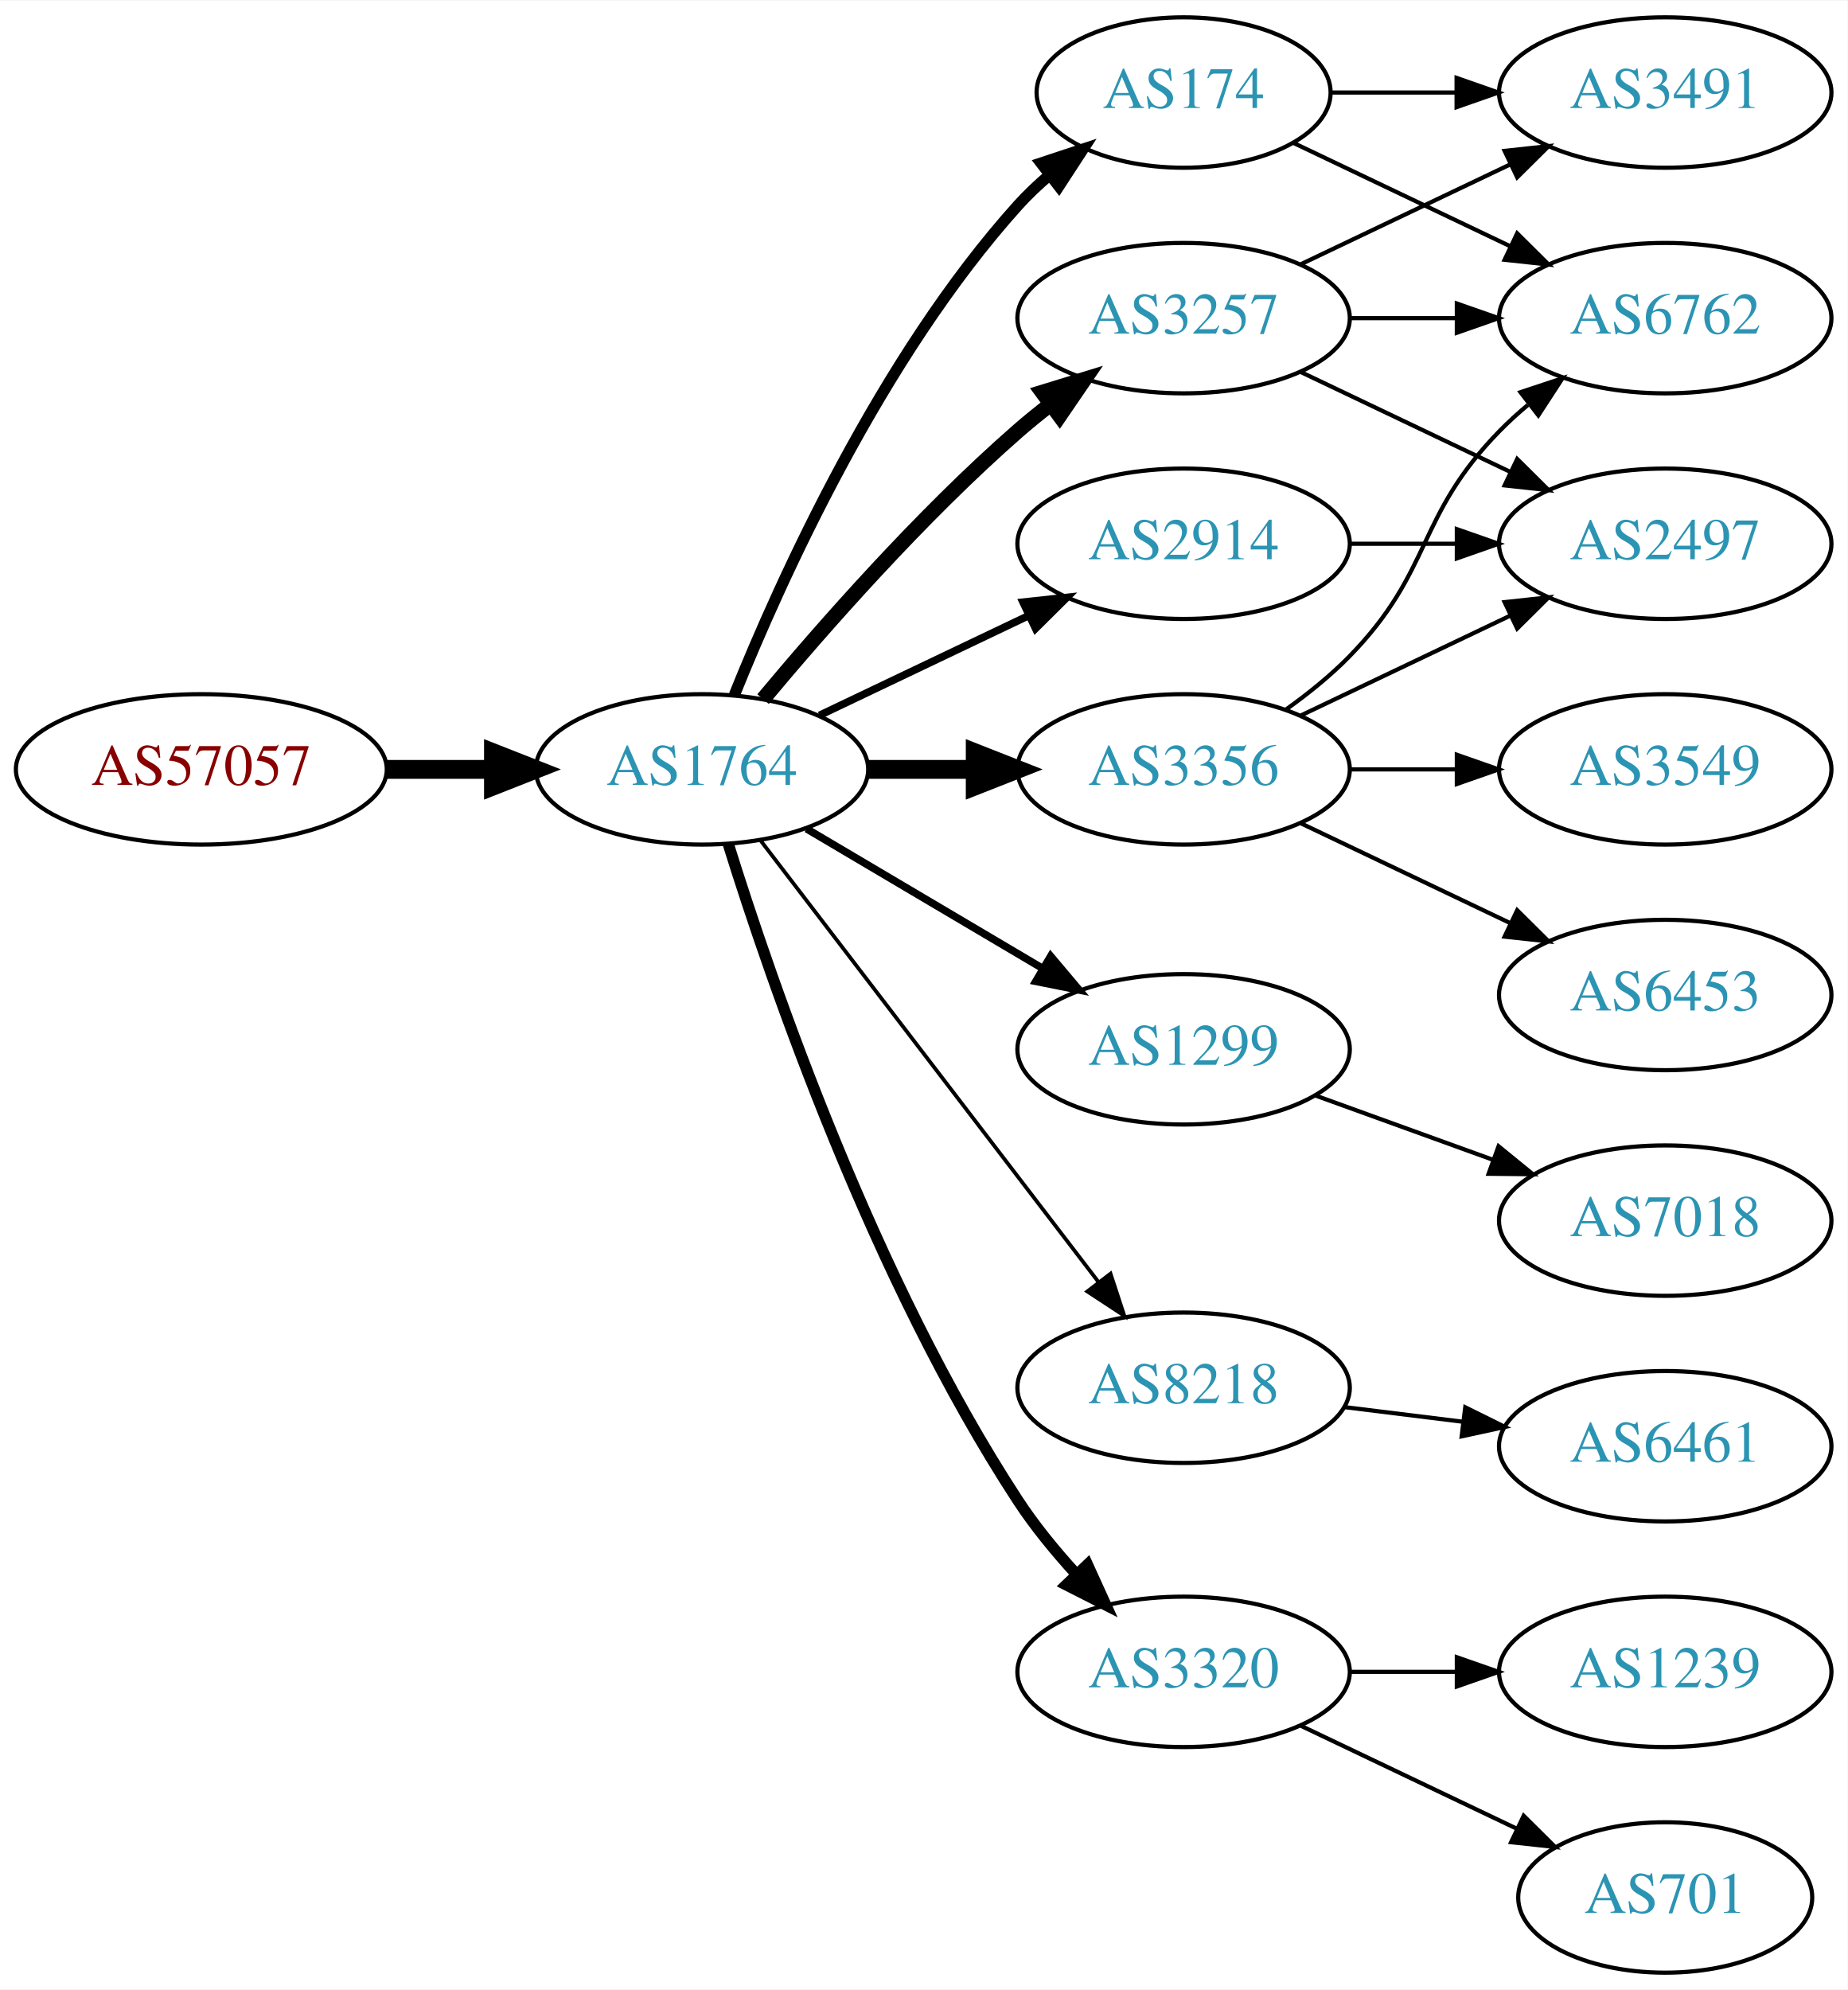
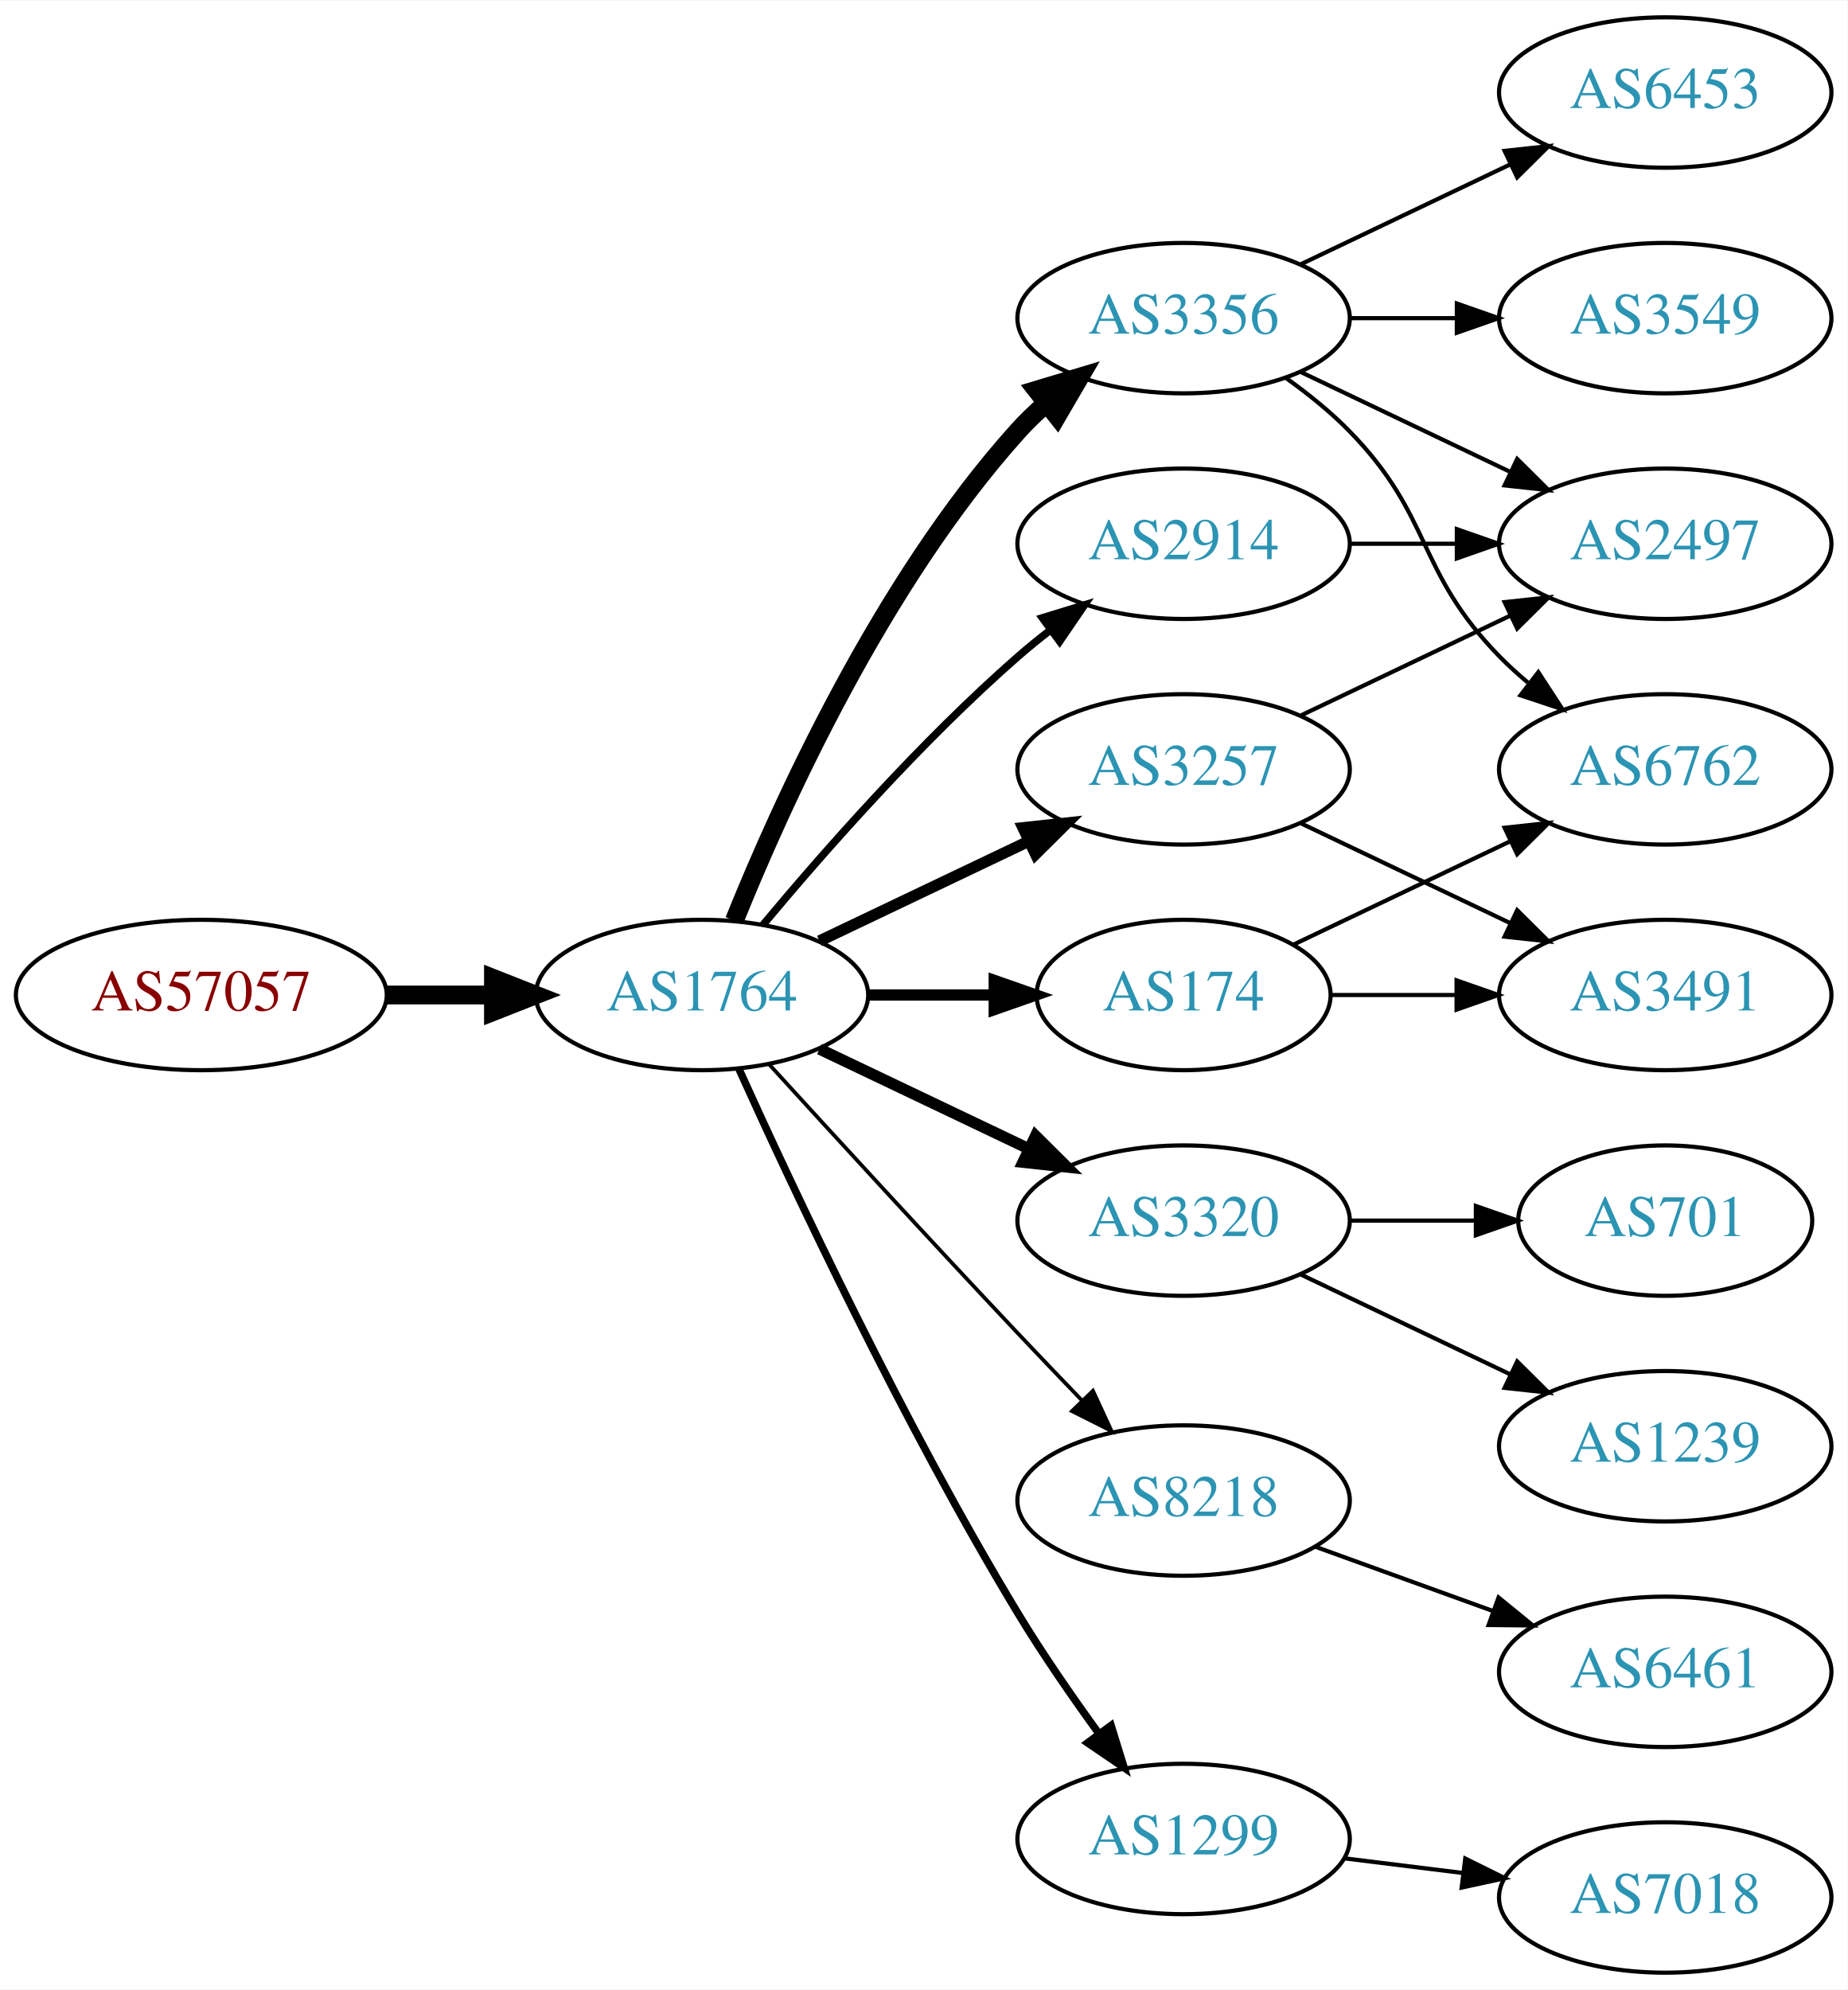
<svg xmlns="http://www.w3.org/2000/svg" xmlns:xlink="http://www.w3.org/1999/xlink" width="442pt" height="476pt" viewBox="0.00 0.00 442.27 476.00">
  <g id="graph0" class="graph" transform="scale(1 1) rotate(0) translate(4 472)">
    <polygon fill="white" stroke="none" points="-4,4 -4,-472 438.271,-472 438.271,4 -4,4" />
    <g id="node1" class="node">
      <g id="a_node1">
        <a xlink:href="/asn/57057" xlink:title="AS57057 ~ AVALON Computersystem Ges.m.b.H. [AT]">
-           <ellipse fill="#ffffff" stroke="black" cx="44.196" cy="-288" rx="44.393" ry="18" />
-           <text text-anchor="middle" x="44.196" y="-284.3" font-family="Times,serif" font-size="14.00" fill="#880000">AS57057</text>
+           <ellipse fill="#ffffff" stroke="black" cx="44.196" cy="-234" rx="44.393" ry="18" />
+           <text text-anchor="middle" x="44.196" y="-230.3" font-family="Times,serif" font-size="14.00" fill="#880000">AS57057</text>
        </a>
      </g>
    </g>
    <g id="node2" class="node">
      <g id="a_node2">
        <a xlink:href="/asn/1764" xlink:title="AS1764 ~ NEXTLAYER-AS [AT]">
-           <ellipse fill="#ffffff" stroke="black" cx="164.039" cy="-288" rx="39.794" ry="18" />
-           <text text-anchor="middle" x="164.039" y="-284.3" font-family="Times,serif" font-size="14.00" fill="#2c94b3">AS1764</text>
+           <ellipse fill="#ffffff" stroke="black" cx="164.039" cy="-234" rx="39.794" ry="18" />
+           <text text-anchor="middle" x="164.039" y="-230.3" font-family="Times,serif" font-size="14.00" fill="#2c94b3">AS1764</text>
        </a>
      </g>
    </g>
    <g id="edge1" class="edge">
-       <path fill="none" stroke="black" stroke-width="4.5" d="M88.407,-288C96.72,-288 105.482,-288 113.965,-288" />
-       <polygon fill="black" stroke="black" stroke-width="4.5" points="114.123,-291.938 124.123,-288 114.123,-284.063 114.123,-291.938" />
+       <path fill="none" stroke="black" stroke-width="4.5" d="M88.407,-234C96.72,-234 105.482,-234 113.965,-234" />
+       <polygon fill="black" stroke="black" stroke-width="4.5" points="114.123,-237.938 124.123,-234 114.123,-230.063 114.123,-237.938" />
    </g>
    <g id="node3" class="node">
      <g id="a_node3">
-         <a xlink:href="/asn/3257" xlink:title="AS3257 ~ GTT [DE]">
+         <a xlink:href="/asn/3356" xlink:title="AS3356 ~ Level 3 Parent, LLC [US]">
          <ellipse fill="#ffffff" stroke="black" cx="279.332" cy="-396" rx="39.794" ry="18" />
-           <text text-anchor="middle" x="279.332" y="-392.3" font-family="Times,serif" font-size="14.00" fill="#2c94b3">AS3257</text>
+           <text text-anchor="middle" x="279.332" y="-392.3" font-family="Times,serif" font-size="14.00" fill="#2c94b3">AS3356</text>
        </a>
      </g>
    </g>
    <g id="edge2" class="edge">
-       <path fill="none" stroke="black" stroke-width="3.6" d="M178.669,-304.817C192.951,-321.929 216.498,-348.745 239.685,-369 242.151,-371.154 244.789,-373.294 247.487,-375.372" />
-       <polygon fill="black" stroke="black" stroke-width="3.6" points="245.512,-378.264 255.641,-381.37 249.66,-372.625 245.512,-378.264" />
+       <path fill="none" stroke="black" stroke-width="4.5" d="M171.786,-251.787C182.837,-279.243 206.891,-332.578 239.685,-369 241.688,-371.224 243.906,-373.363 246.239,-375.397" />
+       <polygon fill="black" stroke="black" stroke-width="4.5" points="244.166,-378.777 254.458,-381.873 249.04,-372.591 244.166,-378.777" />
    </g>
    <g id="node4" class="node">
      <g id="a_node4">
-         <a xlink:href="/asn/174" xlink:title="AS174 ~ Cogent Communications [US]">
-           <ellipse fill="#ffffff" stroke="black" cx="279.332" cy="-450" rx="35.194" ry="18" />
-           <text text-anchor="middle" x="279.332" y="-446.3" font-family="Times,serif" font-size="14.00" fill="#2c94b3">AS174</text>
-         </a>
-       </g>
-     </g>
-     <g id="edge3" class="edge">
-       <path fill="none" stroke="black" stroke-width="2.7" d="M171.786,-305.787C182.837,-333.243 206.891,-386.578 239.685,-423 242.001,-425.572 244.606,-428.03 247.341,-430.343" />
-       <polygon fill="black" stroke="black" stroke-width="2.7" points="245.207,-433.117 255.264,-436.448 249.479,-427.572 245.207,-433.117" />
-     </g>
-     <g id="node5" class="node">
-       <g id="a_node5">
-         <a xlink:href="/asn/1299" xlink:title="AS1299 ~ Telia Carrier [EU]">
-           <ellipse fill="#ffffff" stroke="black" cx="279.332" cy="-221" rx="39.794" ry="18" />
-           <text text-anchor="middle" x="279.332" y="-217.3" font-family="Times,serif" font-size="14.00" fill="#2c94b3">AS1299</text>
-         </a>
-       </g>
-     </g>
-     <g id="edge4" class="edge">
-       <path fill="none" stroke="black" stroke-width="1.8" d="M189.065,-273.791C205.437,-264.109 227.325,-251.165 245.329,-240.518" />
-       <polygon fill="black" stroke="black" stroke-width="1.8" points="247.514,-243.292 254.34,-235.188 243.951,-237.266 247.514,-243.292" />
-     </g>
-     <g id="node6" class="node">
-       <g id="a_node6">
-         <a xlink:href="/asn/3356" xlink:title="AS3356 ~ Level 3 Parent, LLC [US]">
-           <ellipse fill="#ffffff" stroke="black" cx="279.332" cy="-288" rx="39.794" ry="18" />
-           <text text-anchor="middle" x="279.332" y="-284.3" font-family="Times,serif" font-size="14.00" fill="#2c94b3">AS3356</text>
-         </a>
-       </g>
-     </g>
-     <g id="edge5" class="edge">
-       <path fill="none" stroke="black" stroke-width="4.5" d="M203.711,-288C211.914,-288 220.678,-288 229.21,-288" />
-       <polygon fill="black" stroke="black" stroke-width="4.5" points="229.449,-291.938 239.449,-288 229.449,-284.063 229.449,-291.938" />
-     </g>
-     <g id="node7" class="node">
-       <g id="a_node7">
-         <a xlink:href="/asn/8218" xlink:title="AS8218 ~ legacy Neotelecoms [FR]">
-           <ellipse fill="#ffffff" stroke="black" cx="279.332" cy="-140" rx="39.794" ry="18" />
-           <text text-anchor="middle" x="279.332" y="-136.3" font-family="Times,serif" font-size="14.00" fill="#2c94b3">AS8218</text>
-         </a>
-       </g>
-     </g>
-     <g id="edge6" class="edge">
-       <path fill="none" stroke="black" stroke-width="0.9" d="M178.035,-271.023C197.904,-245.066 235.954,-195.36 259.048,-165.191" />
-       <polygon fill="black" stroke="black" stroke-width="0.9" points="261.839,-167.303 265.138,-157.235 256.28,-163.048 261.839,-167.303" />
-     </g>
-     <g id="node8" class="node">
-       <g id="a_node8">
-         <a xlink:href="/asn/3320" xlink:title="AS3320 ~ DTAG [DE]">
-           <ellipse fill="#ffffff" stroke="black" cx="279.332" cy="-72" rx="39.794" ry="18" />
-           <text text-anchor="middle" x="279.332" y="-68.3" font-family="Times,serif" font-size="14.00" fill="#2c94b3">AS3320</text>
-         </a>
-       </g>
-     </g>
-     <g id="edge7" class="edge">
-       <path fill="none" stroke="black" stroke-width="2.7" d="M170.35,-270.093C180.589,-237.221 205.137,-165.787 239.685,-113 243.644,-106.951 248.538,-100.977 253.498,-95.54" />
-       <polygon fill="black" stroke="black" stroke-width="2.7" points="256.32,-97.654 260.709,-88.011 251.264,-92.812 256.32,-97.654" />
-     </g>
-     <g id="node9" class="node">
-       <g id="a_node9">
        <a xlink:href="/asn/2914" xlink:title="AS2914 ~ NTT America, Inc. [US]">
          <ellipse fill="#ffffff" stroke="black" cx="279.332" cy="-342" rx="39.794" ry="18" />
          <text text-anchor="middle" x="279.332" y="-338.3" font-family="Times,serif" font-size="14.00" fill="#2c94b3">AS2914</text>
        </a>
      </g>
    </g>
+     <g id="edge3" class="edge">
+       <path fill="none" stroke="black" stroke-width="1.8" d="M178.669,-250.817C192.951,-267.929 216.498,-294.745 239.685,-315 242.151,-317.154 244.789,-319.294 247.487,-321.372" />
+       <polygon fill="black" stroke="black" stroke-width="1.8" points="245.512,-324.264 255.641,-327.37 249.66,-318.625 245.512,-324.264" />
+     </g>
+     <g id="node5" class="node">
+       <g id="a_node5">
+         <a xlink:href="/asn/174" xlink:title="AS174 ~ Cogent Communications [US]">
+           <ellipse fill="#ffffff" stroke="black" cx="279.332" cy="-234" rx="35.194" ry="18" />
+           <text text-anchor="middle" x="279.332" y="-230.3" font-family="Times,serif" font-size="14.00" fill="#2c94b3">AS174</text>
+         </a>
+       </g>
+     </g>
+     <g id="edge4" class="edge">
+       <path fill="none" stroke="black" stroke-width="2.7" d="M203.711,-234C213.416,-234 223.907,-234 233.87,-234" />
+       <polygon fill="black" stroke="black" stroke-width="2.7" points="234.006,-237.5 244.006,-234 234.006,-230.5 234.006,-237.5" />
+     </g>
+     <g id="node6" class="node">
+       <g id="a_node6">
+         <a xlink:href="/asn/3320" xlink:title="AS3320 ~ DTAG [DE]">
+           <ellipse fill="#ffffff" stroke="black" cx="279.332" cy="-180" rx="39.794" ry="18" />
+           <text text-anchor="middle" x="279.332" y="-176.3" font-family="Times,serif" font-size="14.00" fill="#2c94b3">AS3320</text>
+         </a>
+       </g>
+     </g>
+     <g id="edge5" class="edge">
+       <path fill="none" stroke="black" stroke-width="2.7" d="M192.175,-221.066C207.169,-213.919 225.99,-204.948 242.213,-197.215" />
+       <polygon fill="black" stroke="black" stroke-width="2.7" points="243.895,-200.291 251.417,-192.829 240.884,-193.972 243.895,-200.291" />
+     </g>
+     <g id="node7" class="node">
+       <g id="a_node7">
+         <a xlink:href="/asn/3257" xlink:title="AS3257 ~ GTT [DE]">
+           <ellipse fill="#ffffff" stroke="black" cx="279.332" cy="-288" rx="39.794" ry="18" />
+           <text text-anchor="middle" x="279.332" y="-284.3" font-family="Times,serif" font-size="14.00" fill="#2c94b3">AS3257</text>
+         </a>
+       </g>
+     </g>
+     <g id="edge6" class="edge">
+       <path fill="none" stroke="black" stroke-width="2.7" d="M192.175,-246.934C207.169,-254.081 225.99,-263.052 242.213,-270.785" />
+       <polygon fill="black" stroke="black" stroke-width="2.7" points="240.884,-274.028 251.417,-275.171 243.895,-267.709 240.884,-274.028" />
+     </g>
+     <g id="node8" class="node">
+       <g id="a_node8">
+         <a xlink:href="/asn/8218" xlink:title="AS8218 ~ legacy Neotelecoms [FR]">
+           <ellipse fill="#ffffff" stroke="black" cx="279.332" cy="-113" rx="39.794" ry="18" />
+           <text text-anchor="middle" x="279.332" y="-109.3" font-family="Times,serif" font-size="14.00" fill="#2c94b3">AS8218</text>
+         </a>
+       </g>
+     </g>
+     <g id="edge7" class="edge">
+       <path fill="none" stroke="black" stroke-width="0.9" d="M180.08,-217.45C195.076,-201.005 218.817,-175.115 239.685,-153 244.583,-147.809 249.874,-142.282 254.923,-137.045" />
+       <polygon fill="black" stroke="black" stroke-width="0.9" points="257.636,-139.274 262.072,-129.653 252.604,-134.407 257.636,-139.274" />
+     </g>
+     <g id="node9" class="node">
+       <g id="a_node9">
+         <a xlink:href="/asn/1299" xlink:title="AS1299 ~ Telia Carrier [EU]">
+           <ellipse fill="#ffffff" stroke="black" cx="279.332" cy="-32" rx="39.794" ry="18" />
+           <text text-anchor="middle" x="279.332" y="-28.3" font-family="Times,serif" font-size="14.00" fill="#2c94b3">AS1299</text>
+         </a>
+       </g>
+     </g>
    <g id="edge8" class="edge">
-       <path fill="none" stroke="black" stroke-width="1.8" d="M192.175,-300.934C207.169,-308.081 225.99,-317.052 242.213,-324.785" />
-       <polygon fill="black" stroke="black" stroke-width="1.8" points="240.884,-328.028 251.417,-329.171 243.895,-321.709 240.884,-328.028" />
+       <path fill="none" stroke="black" stroke-width="1.8" d="M172.926,-216.215C185.703,-187.94 212.273,-131.303 239.685,-86 245.565,-76.283 252.642,-66.048 259.125,-57.132" />
+       <polygon fill="black" stroke="black" stroke-width="1.8" points="261.971,-59.171 265.1,-49.049 256.341,-55.01 261.971,-59.171" />
    </g>
    <g id="node10" class="node">
      <g id="a_node10">
-         <a xlink:href="/asn/3491" xlink:title="AS3491 ~ PCCW Global, Inc. [US]">
-           <ellipse fill="#ffffff" stroke="black" cx="394.625" cy="-450" rx="39.794" ry="18" />
-           <text text-anchor="middle" x="394.625" y="-446.3" font-family="Times,serif" font-size="14.00" fill="#2c94b3">AS3491</text>
+         <a xlink:href="/asn/3549" xlink:title="AS3549 ~ Level 3 Parent, LLC [US]">
+           <ellipse fill="#ffffff" stroke="black" cx="394.625" cy="-396" rx="39.794" ry="18" />
+           <text text-anchor="middle" x="394.625" y="-392.3" font-family="Times,serif" font-size="14.00" fill="#2c94b3">AS3549</text>
        </a>
      </g>
    </g>
    <g id="edge9" class="edge">
-       <path fill="none" stroke="black" d="M307.468,-408.934C322.462,-416.081 341.283,-425.052 357.506,-432.785" />
-       <polygon fill="black" stroke="black" points="356.177,-436.028 366.71,-437.171 359.188,-429.709 356.177,-436.028" />
+       <path fill="none" stroke="black" d="M319.004,-396C327.207,-396 335.971,-396 344.503,-396" />
+       <polygon fill="black" stroke="black" points="344.742,-399.5 354.742,-396 344.742,-392.5 344.742,-399.5" />
    </g>
    <g id="node11" class="node">
      <g id="a_node11">
        <a xlink:href="/asn/6762" xlink:title="AS6762 ~ TELECOM ITALIA SPARKLE S.p.A. [IT]">
-           <ellipse fill="#ffffff" stroke="black" cx="394.625" cy="-396" rx="39.794" ry="18" />
-           <text text-anchor="middle" x="394.625" y="-392.3" font-family="Times,serif" font-size="14.00" fill="#2c94b3">AS6762</text>
+           <ellipse fill="#ffffff" stroke="black" cx="394.625" cy="-288" rx="39.794" ry="18" />
+           <text text-anchor="middle" x="394.625" y="-284.3" font-family="Times,serif" font-size="14.00" fill="#2c94b3">AS6762</text>
        </a>
      </g>
    </g>
    <g id="edge10" class="edge">
-       <path fill="none" stroke="black" d="M319.004,-396C327.207,-396 335.971,-396 344.503,-396" />
-       <polygon fill="black" stroke="black" points="344.742,-399.5 354.742,-396 344.742,-392.5 344.742,-399.5" />
+       <path fill="none" stroke="black" d="M303.926,-381.611C309.182,-377.852 314.513,-373.563 318.978,-369 339.151,-348.383 334.806,-335.617 354.978,-315 357.071,-312.861 359.354,-310.782 361.731,-308.79" />
+       <polygon fill="black" stroke="black" points="364.249,-311.268 370.031,-302.389 359.974,-305.725 364.249,-311.268" />
    </g>
    <g id="node12" class="node">
      <g id="a_node12">
        <a xlink:href="/asn/2497" xlink:title="AS2497 ~ Internet Initiative Japan Inc. [JP]">
          <ellipse fill="#ffffff" stroke="black" cx="394.625" cy="-342" rx="39.794" ry="18" />
          <text text-anchor="middle" x="394.625" y="-338.3" font-family="Times,serif" font-size="14.00" fill="#2c94b3">AS2497</text>
        </a>
      </g>
    </g>
    <g id="edge11" class="edge">
      <path fill="none" stroke="black" d="M307.468,-383.066C322.462,-375.919 341.283,-366.948 357.506,-359.215" />
      <polygon fill="black" stroke="black" points="359.188,-362.291 366.71,-354.829 356.177,-355.972 359.188,-362.291" />
    </g>
+     <g id="node13" class="node">
+       <g id="a_node13">
+         <a xlink:href="/asn/6453" xlink:title="AS6453 ~ TATA COMMUNICATIONS (AMERICA) INC [US]">
+           <ellipse fill="#ffffff" stroke="black" cx="394.625" cy="-450" rx="39.794" ry="18" />
+           <text text-anchor="middle" x="394.625" y="-446.3" font-family="Times,serif" font-size="14.00" fill="#2c94b3">AS6453</text>
+         </a>
+       </g>
+     </g>
+     <g id="edge12" class="edge">
+       <path fill="none" stroke="black" d="M307.468,-408.934C322.462,-416.081 341.283,-425.052 357.506,-432.785" />
+       <polygon fill="black" stroke="black" points="356.177,-436.028 366.71,-437.171 359.188,-429.709 356.177,-436.028" />
+     </g>
+     <g id="edge20" class="edge">
+       <path fill="none" stroke="black" d="M319.004,-342C327.207,-342 335.971,-342 344.503,-342" />
+       <polygon fill="black" stroke="black" points="344.742,-345.5 354.742,-342 344.742,-338.5 344.742,-345.5" />
+     </g>
+     <g id="edge14" class="edge">
+       <path fill="none" stroke="black" d="M305.757,-246.119C321.059,-253.413 340.783,-262.814 357.665,-270.86" />
+       <polygon fill="black" stroke="black" points="356.172,-274.026 366.705,-275.169 359.184,-267.707 356.172,-274.026" />
+     </g>
+     <g id="node14" class="node">
+       <g id="a_node14">
+         <a xlink:href="/asn/3491" xlink:title="AS3491 ~ PCCW Global, Inc. [US]">
+           <ellipse fill="#ffffff" stroke="black" cx="394.625" cy="-234" rx="39.794" ry="18" />
+           <text text-anchor="middle" x="394.625" y="-230.3" font-family="Times,serif" font-size="14.00" fill="#2c94b3">AS3491</text>
+         </a>
+       </g>
+     </g>
    <g id="edge13" class="edge">
-       <path fill="none" stroke="black" d="M314.631,-450C324.008,-450 334.358,-450 344.393,-450" />
-       <polygon fill="black" stroke="black" points="344.681,-453.5 354.681,-450 344.681,-446.5 344.681,-453.5" />
-     </g>
-     <g id="edge12" class="edge">
-       <path fill="none" stroke="black" d="M305.757,-437.881C321.059,-430.587 340.783,-421.186 357.665,-413.14" />
-       <polygon fill="black" stroke="black" points="359.184,-416.293 366.705,-408.831 356.172,-409.974 359.184,-416.293" />
+       <path fill="none" stroke="black" d="M314.631,-234C324.008,-234 334.358,-234 344.393,-234" />
+       <polygon fill="black" stroke="black" points="344.681,-237.5 354.681,-234 344.681,-230.5 344.681,-237.5" />
    </g>
    <g id="node15" class="node">
      <g id="a_node15">
-         <a xlink:href="/asn/7018" xlink:title="AS7018 ~ AT&amp;T Services, Inc. [US]">
-           <ellipse fill="#ffffff" stroke="black" cx="394.625" cy="-180" rx="39.794" ry="18" />
-           <text text-anchor="middle" x="394.625" y="-176.3" font-family="Times,serif" font-size="14.00" fill="#2c94b3">AS7018</text>
-         </a>
-       </g>
-     </g>
-     <g id="edge18" class="edge">
-       <path fill="none" stroke="black" d="M310.99,-209.905C323.963,-205.21 339.256,-199.676 353.137,-194.652" />
-       <polygon fill="black" stroke="black" points="354.729,-197.798 362.941,-191.104 352.347,-191.216 354.729,-197.798" />
+         <a xlink:href="/asn/1239" xlink:title="AS1239 ~ Sprint [US]">
+           <ellipse fill="#ffffff" stroke="black" cx="394.625" cy="-126" rx="39.794" ry="18" />
+           <text text-anchor="middle" x="394.625" y="-122.3" font-family="Times,serif" font-size="14.00" fill="#2c94b3">AS1239</text>
+         </a>
+       </g>
    </g>
    <g id="edge15" class="edge">
-       <path fill="none" stroke="black" d="M303.926,-302.389C309.182,-306.148 314.513,-310.437 318.978,-315 339.151,-335.617 334.806,-348.383 354.978,-369 357.071,-371.139 359.354,-373.218 361.731,-375.21" />
-       <polygon fill="black" stroke="black" points="359.974,-378.275 370.031,-381.611 364.249,-372.732 359.974,-378.275" />
+       <path fill="none" stroke="black" d="M307.468,-167.066C322.462,-159.919 341.283,-150.948 357.506,-143.215" />
+       <polygon fill="black" stroke="black" points="359.188,-146.291 366.71,-138.829 356.177,-139.972 359.188,-146.291" />
+     </g>
+     <g id="node16" class="node">
+       <g id="a_node16">
+         <a xlink:href="/asn/701" xlink:title="AS701 ~ UUNET [US]">
+           <ellipse fill="#ffffff" stroke="black" cx="394.625" cy="-180" rx="35.194" ry="18" />
+           <text text-anchor="middle" x="394.625" y="-176.3" font-family="Times,serif" font-size="14.00" fill="#2c94b3">AS701</text>
+         </a>
+       </g>
+     </g>
+     <g id="edge16" class="edge">
+       <path fill="none" stroke="black" d="M319.004,-180C328.709,-180 339.2,-180 349.163,-180" />
+       <polygon fill="black" stroke="black" points="349.299,-183.5 359.299,-180 349.299,-176.5 349.299,-183.5" />
    </g>
    <g id="edge17" class="edge">
      <path fill="none" stroke="black" d="M307.468,-300.934C322.462,-308.081 341.283,-317.052 357.506,-324.785" />
      <polygon fill="black" stroke="black" points="356.177,-328.028 366.71,-329.171 359.188,-321.709 356.177,-328.028" />
    </g>
-     <g id="node13" class="node">
-       <g id="a_node13">
-         <a xlink:href="/asn/6453" xlink:title="AS6453 ~ TATA COMMUNICATIONS (AMERICA) INC [US]">
-           <ellipse fill="#ffffff" stroke="black" cx="394.625" cy="-234" rx="39.794" ry="18" />
-           <text text-anchor="middle" x="394.625" y="-230.3" font-family="Times,serif" font-size="14.00" fill="#2c94b3">AS6453</text>
-         </a>
-       </g>
-     </g>
-     <g id="edge14" class="edge">
+     <g id="edge18" class="edge">
      <path fill="none" stroke="black" d="M307.468,-275.066C322.462,-267.919 341.283,-258.948 357.506,-251.215" />
      <polygon fill="black" stroke="black" points="359.188,-254.291 366.71,-246.829 356.177,-247.972 359.188,-254.291" />
    </g>
-     <g id="node14" class="node">
-       <g id="a_node14">
-         <a xlink:href="/asn/3549" xlink:title="AS3549 ~ Level 3 Parent, LLC [US]">
-           <ellipse fill="#ffffff" stroke="black" cx="394.625" cy="-288" rx="39.794" ry="18" />
-           <text text-anchor="middle" x="394.625" y="-284.3" font-family="Times,serif" font-size="14.00" fill="#2c94b3">AS3549</text>
-         </a>
-       </g>
-     </g>
-     <g id="edge16" class="edge">
-       <path fill="none" stroke="black" d="M319.004,-288C327.207,-288 335.971,-288 344.503,-288" />
-       <polygon fill="black" stroke="black" points="344.742,-291.5 354.742,-288 344.742,-284.5 344.742,-291.5" />
-     </g>
-     <g id="node16" class="node">
-       <g id="a_node16">
-         <a xlink:href="/asn/6461" xlink:title="AS6461 ~ Zayo Bandwidth [US]">
-           <ellipse fill="#ffffff" stroke="black" cx="394.625" cy="-126" rx="39.794" ry="18" />
-           <text text-anchor="middle" x="394.625" y="-122.3" font-family="Times,serif" font-size="14.00" fill="#2c94b3">AS6461</text>
-         </a>
-       </g>
-     </g>
-     <g id="edge19" class="edge">
-       <path fill="none" stroke="black" d="M317.742,-135.377C326.83,-134.254 336.667,-133.038 346.152,-131.866" />
-       <polygon fill="black" stroke="black" points="346.758,-135.318 356.254,-130.618 345.9,-128.371 346.758,-135.318" />
-     </g>
    <g id="node17" class="node">
      <g id="a_node17">
-         <a xlink:href="/asn/701" xlink:title="AS701 ~ UUNET [US]">
-           <ellipse fill="#ffffff" stroke="black" cx="394.625" cy="-18" rx="35.194" ry="18" />
-           <text text-anchor="middle" x="394.625" y="-14.3" font-family="Times,serif" font-size="14.00" fill="#2c94b3">AS701</text>
-         </a>
-       </g>
-     </g>
-     <g id="edge20" class="edge">
-       <path fill="none" stroke="black" d="M307.468,-59.066C322.9,-51.71 342.385,-42.423 358.92,-34.541" />
-       <polygon fill="black" stroke="black" points="360.741,-37.551 368.262,-30.089 357.729,-31.232 360.741,-37.551" />
+         <a xlink:href="/asn/6461" xlink:title="AS6461 ~ Zayo Bandwidth [US]">
+           <ellipse fill="#ffffff" stroke="black" cx="394.625" cy="-72" rx="39.794" ry="18" />
+           <text text-anchor="middle" x="394.625" y="-68.3" font-family="Times,serif" font-size="14.00" fill="#2c94b3">AS6461</text>
+         </a>
+       </g>
+     </g>
+     <g id="edge19" class="edge">
+       <path fill="none" stroke="black" d="M310.99,-101.905C323.963,-97.21 339.256,-91.676 353.137,-86.652" />
+       <polygon fill="black" stroke="black" points="354.729,-89.798 362.941,-83.104 352.347,-83.216 354.729,-89.798" />
    </g>
    <g id="node18" class="node">
      <g id="a_node18">
-         <a xlink:href="/asn/1239" xlink:title="AS1239 ~ Sprint [US]">
-           <ellipse fill="#ffffff" stroke="black" cx="394.625" cy="-72" rx="39.794" ry="18" />
-           <text text-anchor="middle" x="394.625" y="-68.3" font-family="Times,serif" font-size="14.00" fill="#2c94b3">AS1239</text>
+         <a xlink:href="/asn/7018" xlink:title="AS7018 ~ AT&amp;T Services, Inc. [US]">
+           <ellipse fill="#ffffff" stroke="black" cx="394.625" cy="-18" rx="39.794" ry="18" />
+           <text text-anchor="middle" x="394.625" y="-14.3" font-family="Times,serif" font-size="14.00" fill="#2c94b3">AS7018</text>
        </a>
      </g>
    </g>
    <g id="edge21" class="edge">
-       <path fill="none" stroke="black" d="M319.004,-72C327.207,-72 335.971,-72 344.503,-72" />
-       <polygon fill="black" stroke="black" points="344.742,-75.5 354.742,-72 344.742,-68.5 344.742,-75.5" />
-     </g>
-     <g id="edge22" class="edge">
-       <path fill="none" stroke="black" d="M319.004,-342C327.207,-342 335.971,-342 344.503,-342" />
-       <polygon fill="black" stroke="black" points="344.742,-345.5 354.742,-342 344.742,-338.5 344.742,-345.5" />
+       <path fill="none" stroke="black" d="M317.742,-27.377C326.83,-26.254 336.667,-25.038 346.152,-23.866" />
+       <polygon fill="black" stroke="black" points="346.758,-27.318 356.254,-22.618 345.9,-20.371 346.758,-27.318" />
    </g>
  </g>
</svg>
